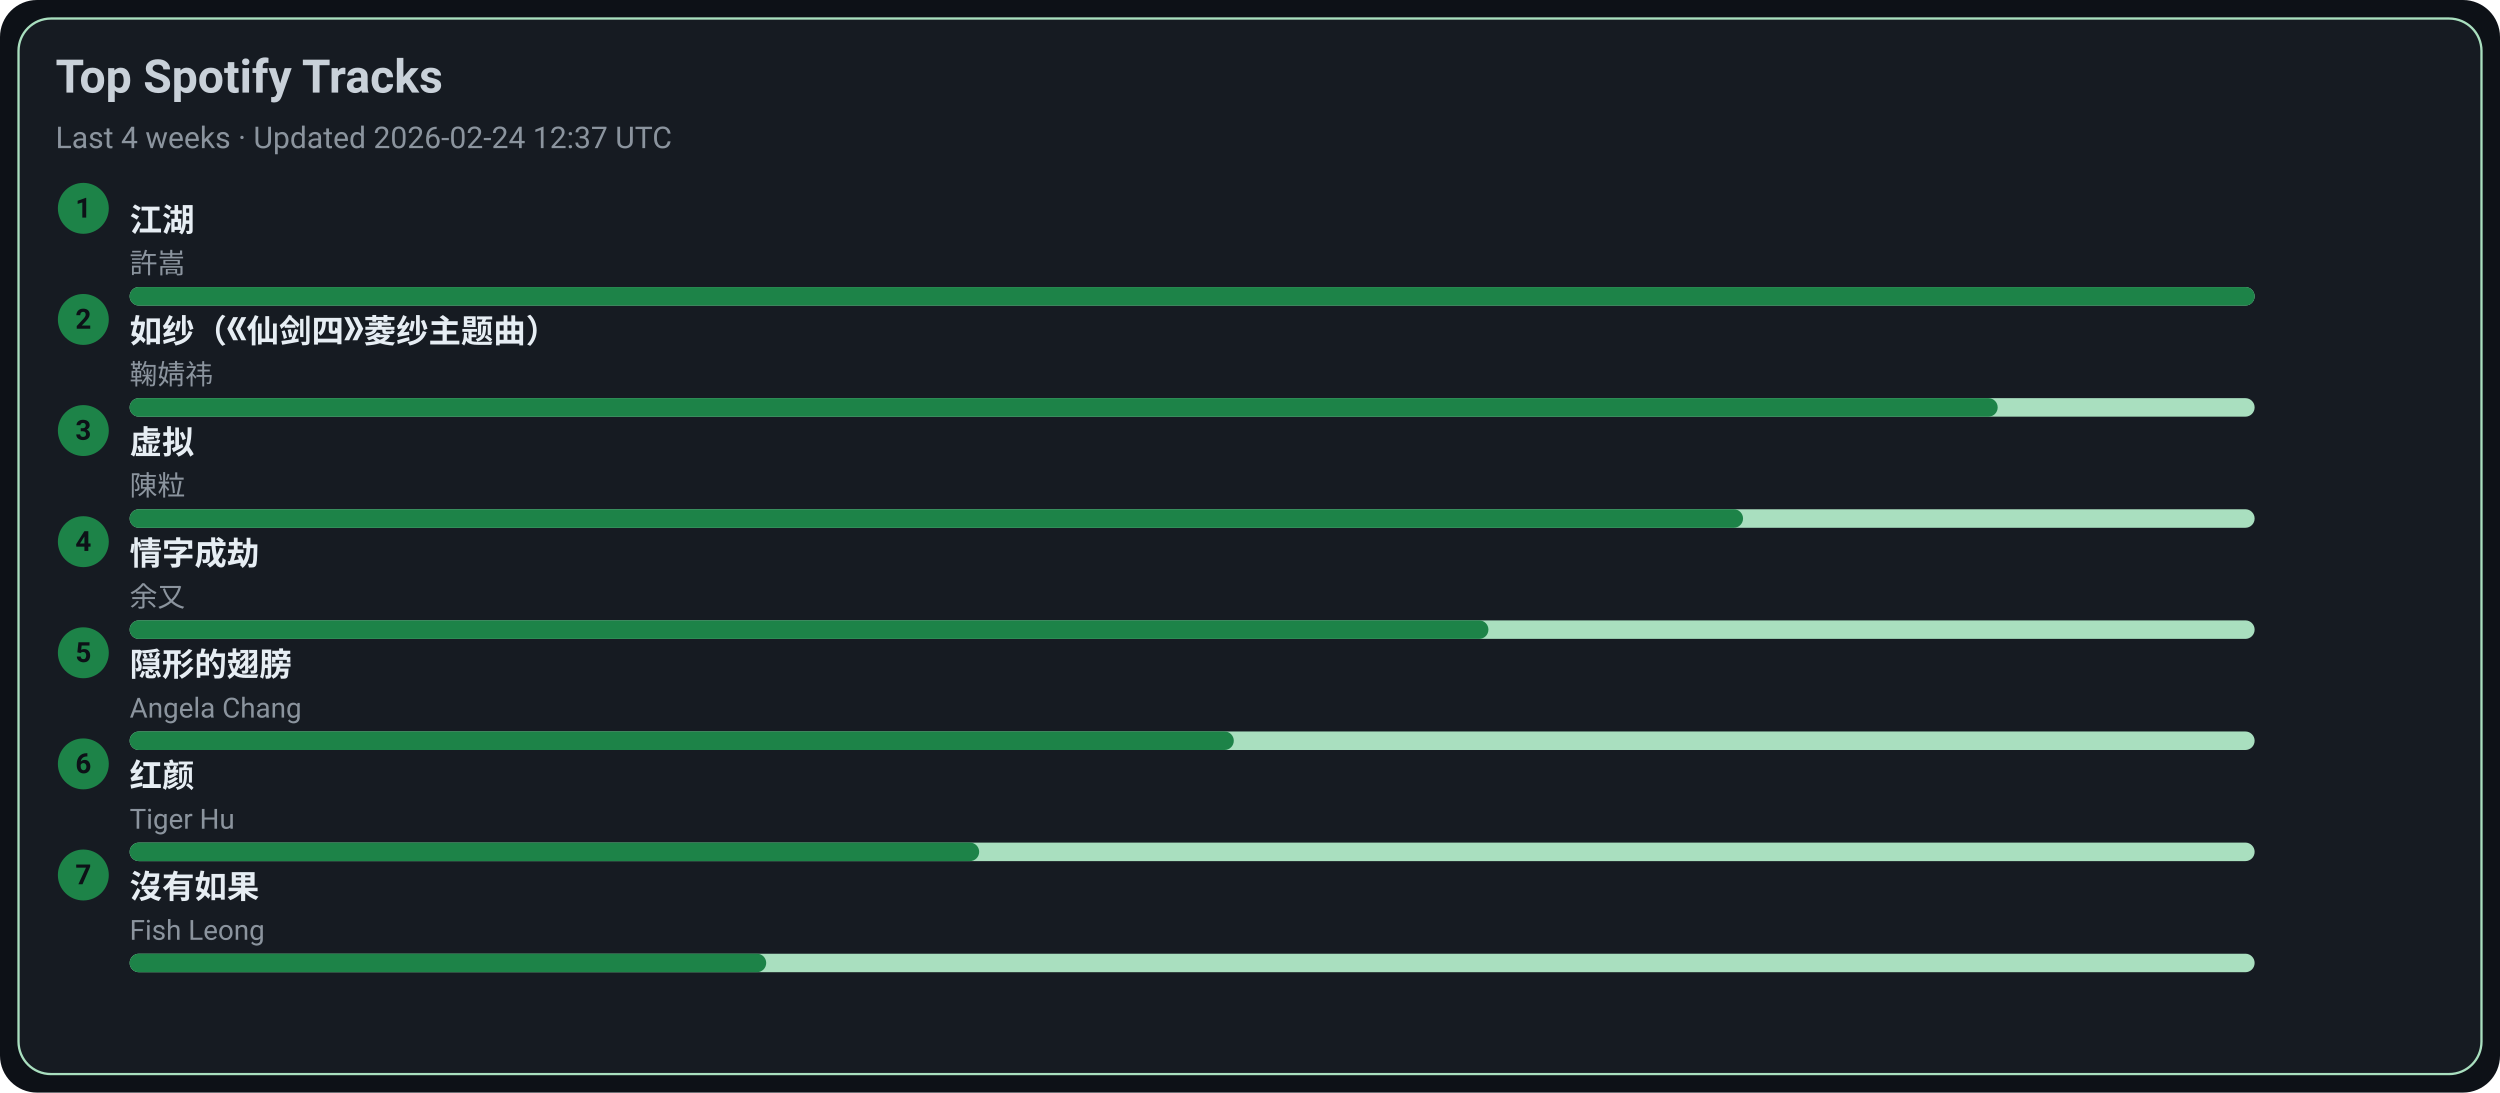
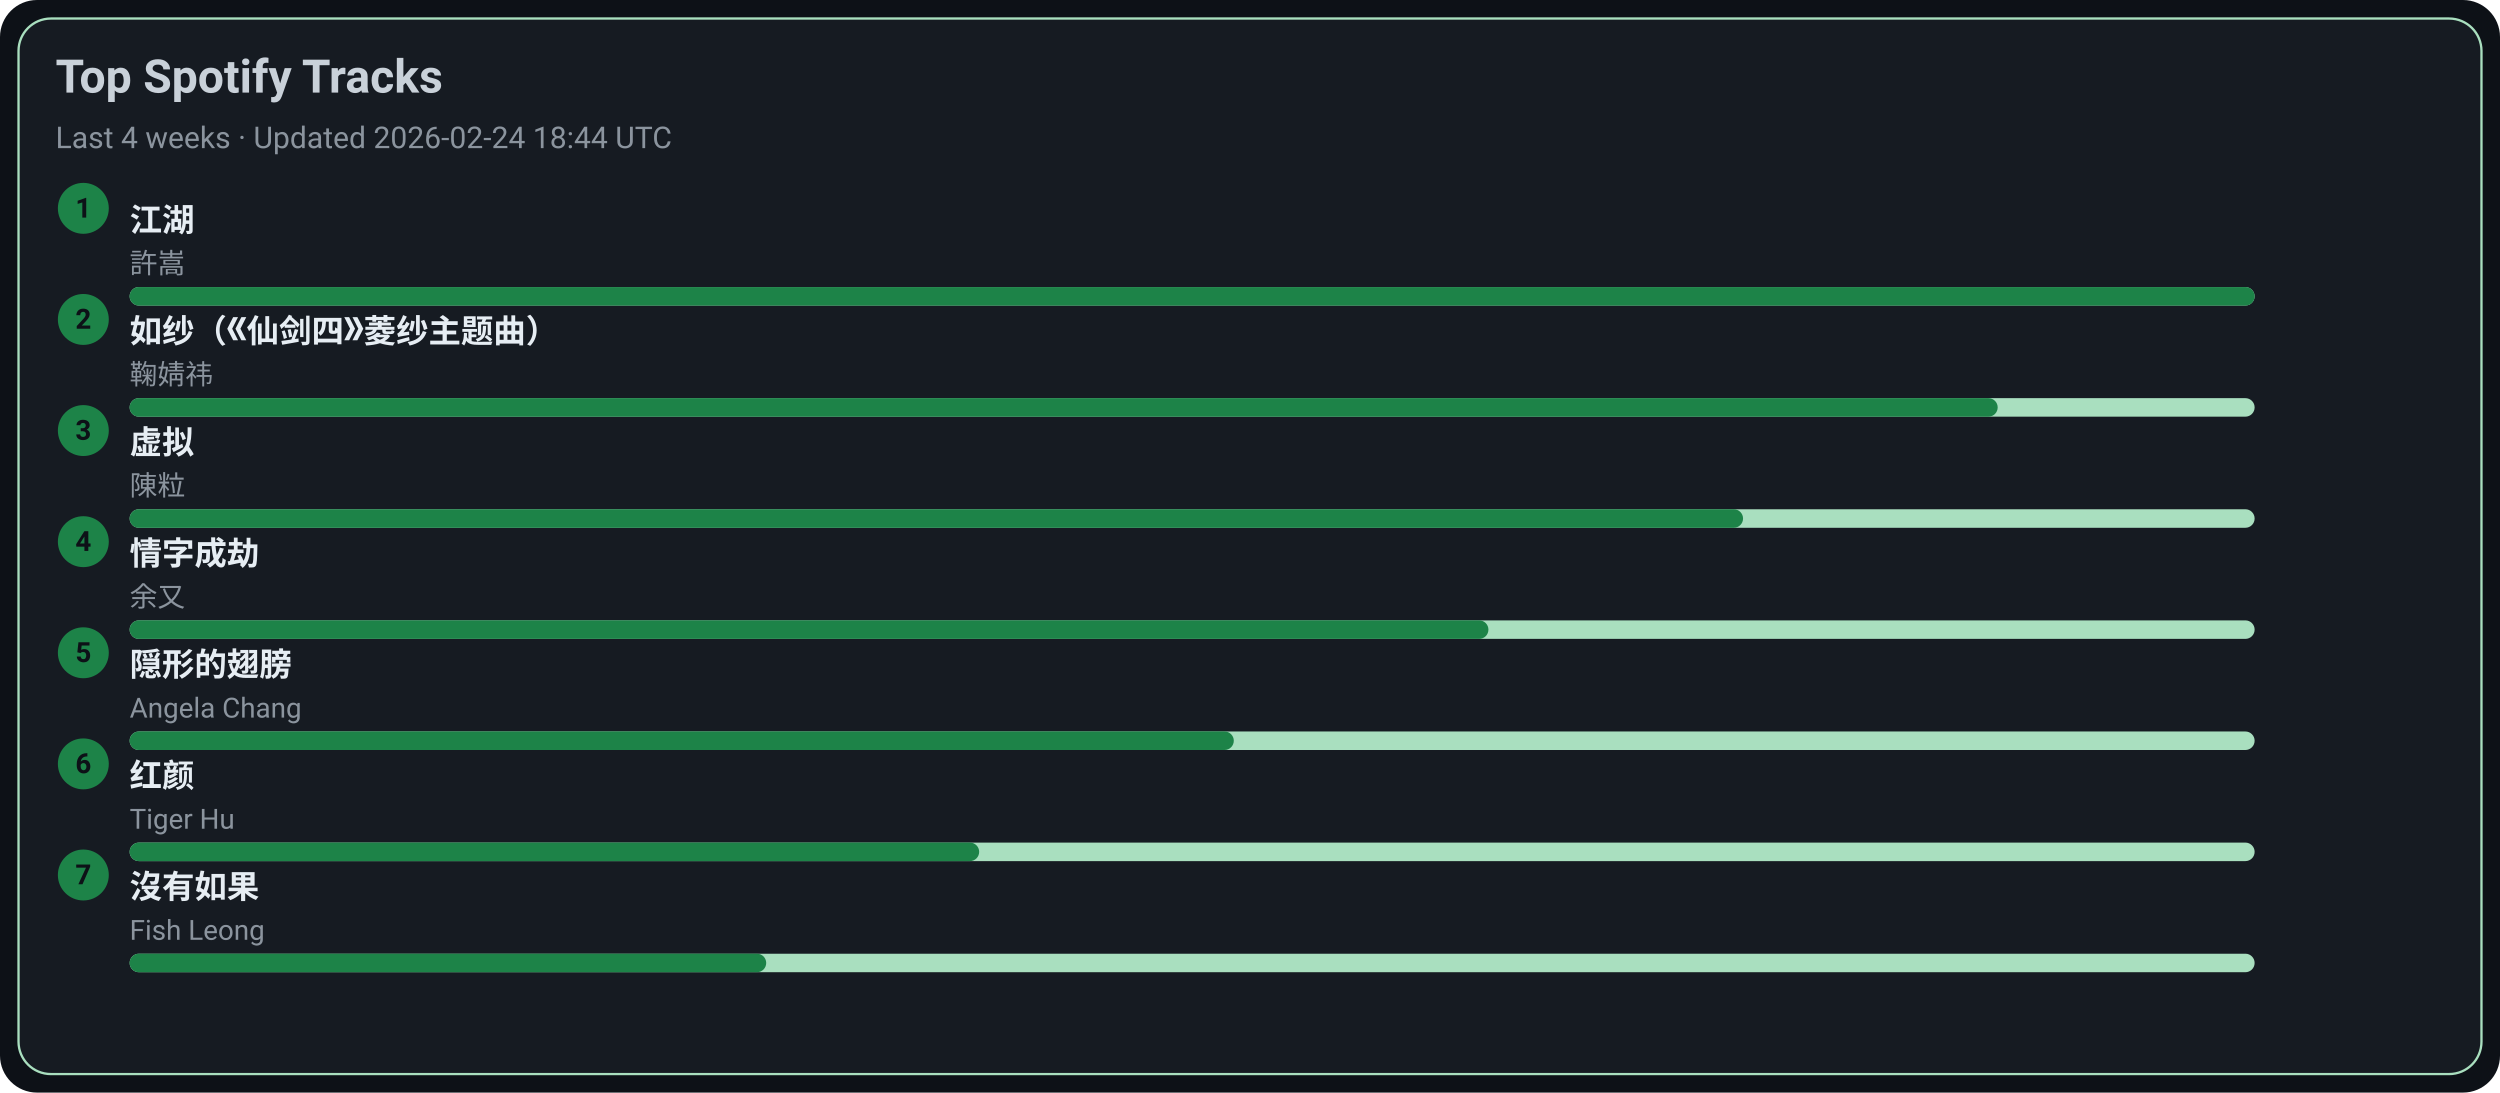
<svg xmlns="http://www.w3.org/2000/svg" width="1080" height="472" viewBox="0 0 1080 472">
  <style>text{font-family:-apple-system,BlinkMacSystemFont,Segoe UI,Roboto,Ubuntu,Helvetica Neue,Arial,Noto Sans,sans-serif}</style>
  <rect width="1080" height="472" rx="16" fill="#0d1117" />
  <rect x="8" y="8" width="1064" height="456" rx="14" fill="#161b22" stroke="#A9DFBF" />
  <text x="24" y="40" font-size="20" fill="#c9d1d9" font-weight="600">Top Spotify Tracks</text>
-   <text x="24" y="64" font-size="13" fill="#8b949e">Last 4 weeks · Updated 2026-02-24 12:37 UTC</text>
+   <text x="24" y="64" font-size="13" fill="#8b949e">Last 4 weeks · Updated 2026-02-24 18:44 UTC</text>
  <circle cx="36" cy="90" r="11" fill="#1D8348" />
  <text x="36" y="94" text-anchor="middle" font-size="12" fill="#0d1117" font-weight="700">1</text>
  <a href="https://open.spotify.com/track/03PCdwqajii1xgp7WIozzC" target="_blank" rel="noopener noreferrer">
    <text x="56" y="100" font-size="14" fill="#e6edf3" font-weight="600">江湖</text>
  </a>
  <text x="56" y="118" font-size="12" fill="#8b949e">許嵩</text>
  <rect x="56" y="124" width="918" height="8" rx="4" fill="#A9DFBF" />
  <rect x="56" y="124" width="918" height="8" rx="4" fill="#1D8348" />
  <circle cx="36" cy="138" r="11" fill="#1D8348" />
  <text x="36" y="142" text-anchor="middle" font-size="12" fill="#0d1117" font-weight="700">2</text>
  <a href="https://open.spotify.com/track/69FUNgvEVkNbHq43lgvdme" target="_blank" rel="noopener noreferrer">
    <text x="56" y="148" font-size="14" fill="#e6edf3" font-weight="600">如纱（《仙剑四》菱纱主题曲）</text>
  </a>
  <text x="56" y="166" font-size="12" fill="#8b949e">鞠婧祎</text>
  <rect x="56" y="172" width="918" height="8" rx="4" fill="#A9DFBF" />
  <rect x="56" y="172" width="807" height="8" rx="4" fill="#1D8348" />
  <circle cx="36" cy="186" r="11" fill="#1D8348" />
  <text x="36" y="190" text-anchor="middle" font-size="12" fill="#0d1117" font-weight="700">3</text>
  <a href="https://open.spotify.com/track/5l9sg05BhpfsdLfRvjGsAf" target="_blank" rel="noopener noreferrer">
    <text x="56" y="196" font-size="14" fill="#e6edf3" font-weight="600">虚拟</text>
  </a>
  <text x="56" y="214" font-size="12" fill="#8b949e">陳粒</text>
  <rect x="56" y="220" width="918" height="8" rx="4" fill="#A9DFBF" />
  <rect x="56" y="220" width="697" height="8" rx="4" fill="#1D8348" />
  <circle cx="36" cy="234" r="11" fill="#1D8348" />
  <text x="36" y="238" text-anchor="middle" font-size="12" fill="#0d1117" font-weight="700">4</text>
  <a href="https://open.spotify.com/track/6PLof7Z5mvbp9im83J4m3m" target="_blank" rel="noopener noreferrer">
    <text x="56" y="244" font-size="14" fill="#e6edf3" font-weight="600">情字成劫</text>
  </a>
  <text x="56" y="262" font-size="12" fill="#8b949e">余又</text>
  <rect x="56" y="268" width="918" height="8" rx="4" fill="#A9DFBF" />
  <rect x="56" y="268" width="587" height="8" rx="4" fill="#1D8348" />
  <circle cx="36" cy="282" r="11" fill="#1D8348" />
  <text x="36" y="286" text-anchor="middle" font-size="12" fill="#0d1117" font-weight="700">5</text>
  <a href="https://open.spotify.com/track/6Tv5ukQ3xK8WHxJgWMM6vM" target="_blank" rel="noopener noreferrer">
    <text x="56" y="292" font-size="14" fill="#e6edf3" font-weight="600">隠形的翅膀</text>
  </a>
  <text x="56" y="310" font-size="12" fill="#8b949e">Angela Chang</text>
  <rect x="56" y="316" width="918" height="8" rx="4" fill="#A9DFBF" />
  <rect x="56" y="316" width="477" height="8" rx="4" fill="#1D8348" />
  <circle cx="36" cy="330" r="11" fill="#1D8348" />
  <text x="36" y="334" text-anchor="middle" font-size="12" fill="#0d1117" font-weight="700">6</text>
  <a href="https://open.spotify.com/track/6Q7OE4tvrUOIvIDY2EC5Im" target="_blank" rel="noopener noreferrer">
    <text x="56" y="340" font-size="14" fill="#e6edf3" font-weight="600">红颜</text>
  </a>
  <text x="56" y="358" font-size="12" fill="#8b949e">Tiger Hu</text>
  <rect x="56" y="364" width="918" height="8" rx="4" fill="#A9DFBF" />
  <rect x="56" y="364" width="367" height="8" rx="4" fill="#1D8348" />
  <circle cx="36" cy="378" r="11" fill="#1D8348" />
  <text x="36" y="382" text-anchor="middle" font-size="12" fill="#0d1117" font-weight="700">7</text>
  <a href="https://open.spotify.com/track/1G9MmoUjo5nC5lB7paaG0l" target="_blank" rel="noopener noreferrer">
    <text x="56" y="388" font-size="14" fill="#e6edf3" font-weight="600">沒有如果</text>
  </a>
  <text x="56" y="406" font-size="12" fill="#8b949e">Fish Leong</text>
  <rect x="56" y="412" width="918" height="8" rx="4" fill="#A9DFBF" />
  <rect x="56" y="412" width="275" height="8" rx="4" fill="#1D8348" />
</svg>
